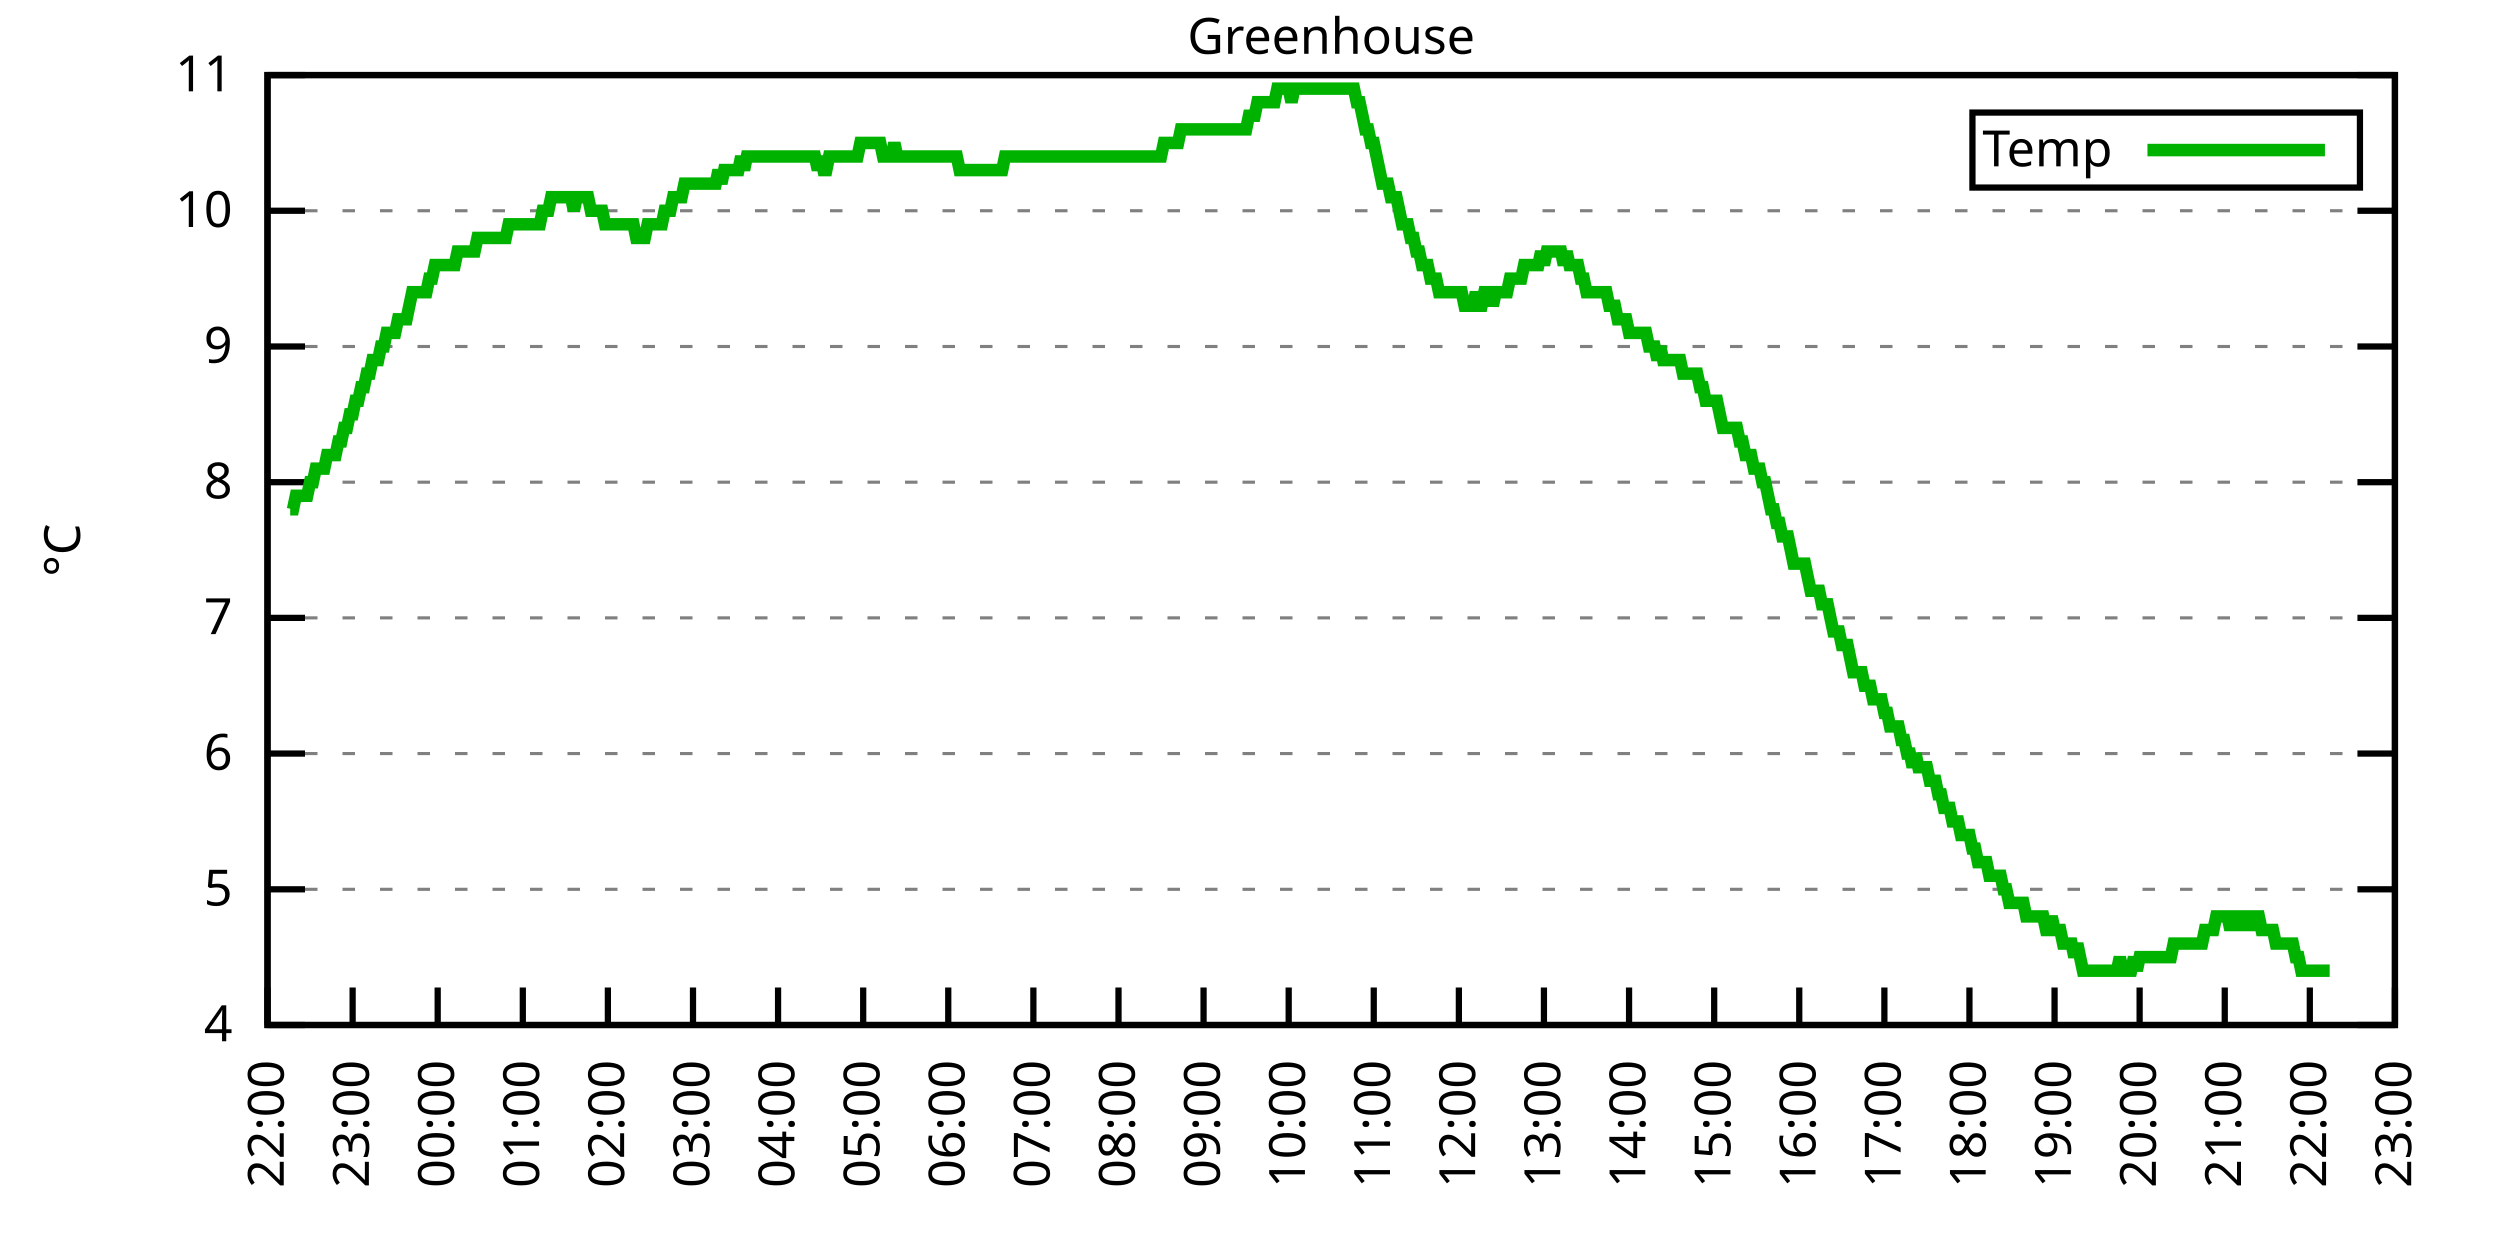
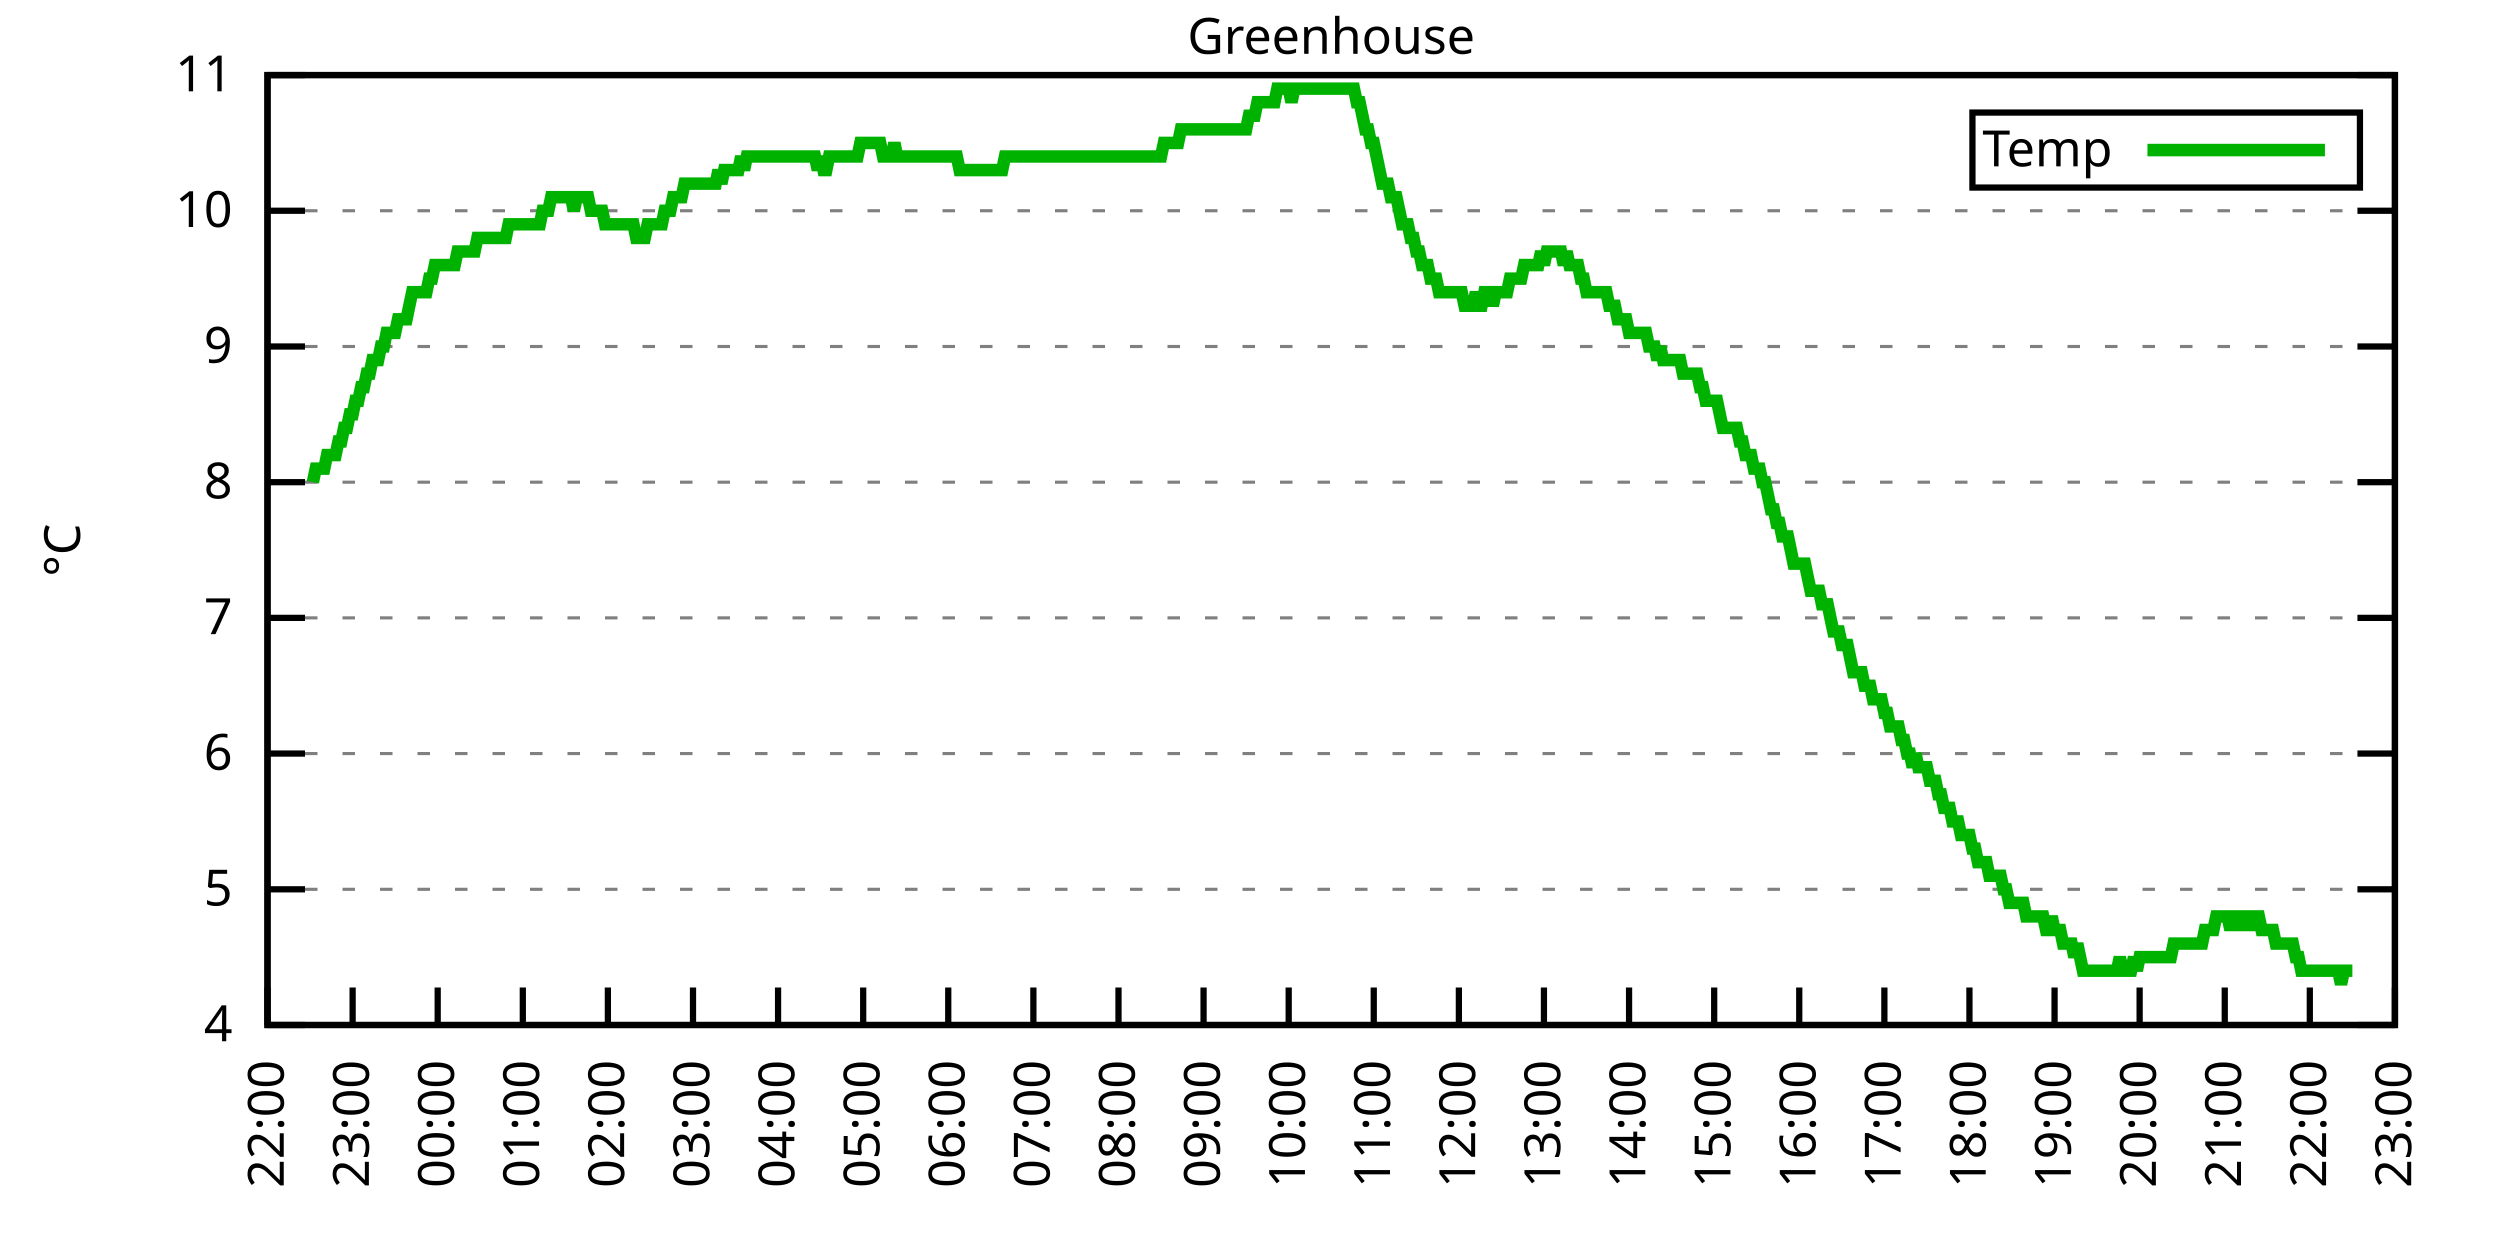
<svg xmlns="http://www.w3.org/2000/svg" xmlns:xlink="http://www.w3.org/1999/xlink" width="400" height="200" viewBox="0 0 400 200">
  <g id="gnuplot_canvas">
    <rect x="0" y="0" width="400" height="200" fill="none" />
    <defs>
      <circle id="gpDot" r="0.5" stroke-width="0.5" stroke="currentColor" />
      <path id="gpPt0" stroke-width="0.333" stroke="currentColor" d="M-1,0 h2 M0,-1 v2" />
      <path id="gpPt1" stroke-width="0.333" stroke="currentColor" d="M-1,-1 L1,1 M1,-1 L-1,1" />
      <path id="gpPt2" stroke-width="0.333" stroke="currentColor" d="M-1,0 L1,0 M0,-1 L0,1 M-1,-1 L1,1 M-1,1 L1,-1" />
      <rect id="gpPt3" stroke-width="0.333" stroke="currentColor" x="-1" y="-1" width="2" height="2" />
      <rect id="gpPt4" stroke-width="0.333" stroke="currentColor" fill="currentColor" x="-1" y="-1" width="2" height="2" />
      <circle id="gpPt5" stroke-width="0.333" stroke="currentColor" cx="0" cy="0" r="1" />
      <use xlink:href="#gpPt5" id="gpPt6" fill="currentColor" stroke="none" />
      <path id="gpPt7" stroke-width="0.333" stroke="currentColor" d="M0,-1.33 L-1.33,0.67 L1.33,0.67 z" />
      <use xlink:href="#gpPt7" id="gpPt8" fill="currentColor" stroke="none" />
      <use xlink:href="#gpPt7" id="gpPt9" stroke="currentColor" transform="rotate(180)" />
      <use xlink:href="#gpPt9" id="gpPt10" fill="currentColor" stroke="none" />
      <use xlink:href="#gpPt3" id="gpPt11" stroke="currentColor" transform="rotate(45)" />
      <use xlink:href="#gpPt11" id="gpPt12" fill="currentColor" stroke="none" />
      <path id="gpPt13" stroke-width="0.333" stroke="currentColor" d="M0,1.330 L1.265,0.411 L0.782,-1.067 L-0.782,-1.076 L-1.265,0.411 z" />
      <use xlink:href="#gpPt13" id="gpPt14" fill="currentColor" stroke="none" />
      <filter id="textbox" filterUnits="objectBoundingBox" x="0" y="0" height="1" width="1">
        <feFlood flood-color="white" flood-opacity="1" result="bgnd" />
        <feComposite in="SourceGraphic" in2="bgnd" operator="atop" />
      </filter>
      <filter id="greybox" filterUnits="objectBoundingBox" x="0" y="0" height="1" width="1">
        <feFlood flood-color="lightgrey" flood-opacity="1" result="grey" />
        <feComposite in="SourceGraphic" in2="grey" operator="atop" />
      </filter>
    </defs>
    <g fill="none" color="white" stroke="currentColor" stroke-width="1.00" stroke-linecap="butt" stroke-linejoin="miter">
</g>
    <g fill="none" color="black" stroke="currentColor" stroke-width="1.00" stroke-linecap="butt" stroke-linejoin="miter">
      <g stroke="none" shape-rendering="crispEdges">
        <polygon fill="rgb(255, 255, 255)" points="42.80,164.00 383.18,164.00 383.18,12.02 42.80,12.02 " />
      </g>
    </g>
    <g fill="none" color="black" stroke="currentColor" stroke-width="1.00" stroke-linecap="butt" stroke-linejoin="miter">
</g>
    <g fill="none" color="black" stroke="black" stroke-width="0.50" stroke-linecap="butt" stroke-linejoin="miter">
</g>
    <g fill="none" color="gray" stroke="currentColor" stroke-width="0.50" stroke-linecap="butt" stroke-linejoin="miter">
      <path stroke="gray" stroke-dasharray="2,4" class="gridline" d="M42.80,164.00 L383.19,164.00  " />
    </g>
    <g fill="none" color="gray" stroke="gray" stroke-width="1.00" stroke-linecap="butt" stroke-linejoin="miter">
</g>
    <g fill="none" color="black" stroke="currentColor" stroke-width="1.00" stroke-linecap="butt" stroke-linejoin="miter">
      <path stroke="black" d="M42.80,164.00 L48.80,164.00 M383.19,164.00 L377.19,164.00  " />
      <g transform="translate(37.20,166.60)" stroke="none" fill="black" font-family="Sans" font-size="8.00" text-anchor="end">
        <text>
          <tspan font-family="Sans"> 4</tspan>
        </text>
      </g>
    </g>
    <g fill="none" color="black" stroke="currentColor" stroke-width="1.00" stroke-linecap="butt" stroke-linejoin="miter">
</g>
    <g fill="none" color="black" stroke="black" stroke-width="0.50" stroke-linecap="butt" stroke-linejoin="miter">
</g>
    <g fill="none" color="gray" stroke="currentColor" stroke-width="0.50" stroke-linecap="butt" stroke-linejoin="miter">
      <path stroke="gray" stroke-dasharray="2,4" class="gridline" d="M42.80,142.29 L383.19,142.29  " />
    </g>
    <g fill="none" color="gray" stroke="gray" stroke-width="1.00" stroke-linecap="butt" stroke-linejoin="miter">
</g>
    <g fill="none" color="black" stroke="currentColor" stroke-width="1.00" stroke-linecap="butt" stroke-linejoin="miter">
      <path stroke="black" d="M42.80,142.29 L48.80,142.29 M383.19,142.29 L377.19,142.29  " />
      <g transform="translate(37.20,144.89)" stroke="none" fill="black" font-family="Sans" font-size="8.00" text-anchor="end">
        <text>
          <tspan font-family="Sans"> 5</tspan>
        </text>
      </g>
    </g>
    <g fill="none" color="black" stroke="currentColor" stroke-width="1.00" stroke-linecap="butt" stroke-linejoin="miter">
</g>
    <g fill="none" color="black" stroke="black" stroke-width="0.50" stroke-linecap="butt" stroke-linejoin="miter">
</g>
    <g fill="none" color="gray" stroke="currentColor" stroke-width="0.50" stroke-linecap="butt" stroke-linejoin="miter">
      <path stroke="gray" stroke-dasharray="2,4" class="gridline" d="M42.80,120.57 L383.19,120.57  " />
    </g>
    <g fill="none" color="gray" stroke="gray" stroke-width="1.00" stroke-linecap="butt" stroke-linejoin="miter">
</g>
    <g fill="none" color="black" stroke="currentColor" stroke-width="1.00" stroke-linecap="butt" stroke-linejoin="miter">
      <path stroke="black" d="M42.80,120.57 L48.80,120.57 M383.19,120.57 L377.19,120.57  " />
      <g transform="translate(37.20,123.17)" stroke="none" fill="black" font-family="Sans" font-size="8.00" text-anchor="end">
        <text>
          <tspan font-family="Sans"> 6</tspan>
        </text>
      </g>
    </g>
    <g fill="none" color="black" stroke="currentColor" stroke-width="1.00" stroke-linecap="butt" stroke-linejoin="miter">
</g>
    <g fill="none" color="black" stroke="black" stroke-width="0.50" stroke-linecap="butt" stroke-linejoin="miter">
</g>
    <g fill="none" color="gray" stroke="currentColor" stroke-width="0.50" stroke-linecap="butt" stroke-linejoin="miter">
      <path stroke="gray" stroke-dasharray="2,4" class="gridline" d="M42.80,98.86 L383.19,98.86  " />
    </g>
    <g fill="none" color="gray" stroke="gray" stroke-width="1.00" stroke-linecap="butt" stroke-linejoin="miter">
</g>
    <g fill="none" color="black" stroke="currentColor" stroke-width="1.00" stroke-linecap="butt" stroke-linejoin="miter">
      <path stroke="black" d="M42.80,98.86 L48.80,98.86 M383.19,98.86 L377.19,98.86  " />
      <g transform="translate(37.20,101.46)" stroke="none" fill="black" font-family="Sans" font-size="8.00" text-anchor="end">
        <text>
          <tspan font-family="Sans"> 7</tspan>
        </text>
      </g>
    </g>
    <g fill="none" color="black" stroke="currentColor" stroke-width="1.00" stroke-linecap="butt" stroke-linejoin="miter">
</g>
    <g fill="none" color="black" stroke="black" stroke-width="0.50" stroke-linecap="butt" stroke-linejoin="miter">
</g>
    <g fill="none" color="gray" stroke="currentColor" stroke-width="0.50" stroke-linecap="butt" stroke-linejoin="miter">
      <path stroke="gray" stroke-dasharray="2,4" class="gridline" d="M42.80,77.15 L383.19,77.15  " />
    </g>
    <g fill="none" color="gray" stroke="gray" stroke-width="1.00" stroke-linecap="butt" stroke-linejoin="miter">
</g>
    <g fill="none" color="black" stroke="currentColor" stroke-width="1.00" stroke-linecap="butt" stroke-linejoin="miter">
      <path stroke="black" d="M42.80,77.15 L48.80,77.15 M383.19,77.15 L377.19,77.15  " />
      <g transform="translate(37.20,79.75)" stroke="none" fill="black" font-family="Sans" font-size="8.00" text-anchor="end">
        <text>
          <tspan font-family="Sans"> 8</tspan>
        </text>
      </g>
    </g>
    <g fill="none" color="black" stroke="currentColor" stroke-width="1.00" stroke-linecap="butt" stroke-linejoin="miter">
</g>
    <g fill="none" color="black" stroke="black" stroke-width="0.50" stroke-linecap="butt" stroke-linejoin="miter">
</g>
    <g fill="none" color="gray" stroke="currentColor" stroke-width="0.50" stroke-linecap="butt" stroke-linejoin="miter">
      <path stroke="gray" stroke-dasharray="2,4" class="gridline" d="M42.80,55.44 L383.19,55.44  " />
    </g>
    <g fill="none" color="gray" stroke="gray" stroke-width="1.00" stroke-linecap="butt" stroke-linejoin="miter">
</g>
    <g fill="none" color="black" stroke="currentColor" stroke-width="1.00" stroke-linecap="butt" stroke-linejoin="miter">
      <path stroke="black" d="M42.80,55.44 L48.80,55.44 M383.19,55.44 L377.19,55.44  " />
      <g transform="translate(37.20,58.04)" stroke="none" fill="black" font-family="Sans" font-size="8.00" text-anchor="end">
        <text>
          <tspan font-family="Sans"> 9</tspan>
        </text>
      </g>
    </g>
    <g fill="none" color="black" stroke="currentColor" stroke-width="1.00" stroke-linecap="butt" stroke-linejoin="miter">
</g>
    <g fill="none" color="black" stroke="black" stroke-width="0.50" stroke-linecap="butt" stroke-linejoin="miter">
</g>
    <g fill="none" color="gray" stroke="currentColor" stroke-width="0.50" stroke-linecap="butt" stroke-linejoin="miter">
      <path stroke="gray" stroke-dasharray="2,4" class="gridline" d="M42.80,33.72 L383.19,33.72  " />
    </g>
    <g fill="none" color="gray" stroke="gray" stroke-width="1.00" stroke-linecap="butt" stroke-linejoin="miter">
</g>
    <g fill="none" color="black" stroke="currentColor" stroke-width="1.00" stroke-linecap="butt" stroke-linejoin="miter">
      <path stroke="black" d="M42.80,33.72 L48.80,33.72 M383.19,33.72 L377.19,33.72  " />
      <g transform="translate(37.20,36.32)" stroke="none" fill="black" font-family="Sans" font-size="8.00" text-anchor="end">
        <text>
          <tspan font-family="Sans"> 10</tspan>
        </text>
      </g>
    </g>
    <g fill="none" color="black" stroke="currentColor" stroke-width="1.00" stroke-linecap="butt" stroke-linejoin="miter">
</g>
    <g fill="none" color="black" stroke="black" stroke-width="0.50" stroke-linecap="butt" stroke-linejoin="miter">
</g>
    <g fill="none" color="gray" stroke="currentColor" stroke-width="0.50" stroke-linecap="butt" stroke-linejoin="miter">
      <path stroke="gray" stroke-dasharray="2,4" class="gridline" d="M42.80,12.01 L383.19,12.01  " />
    </g>
    <g fill="none" color="gray" stroke="gray" stroke-width="1.00" stroke-linecap="butt" stroke-linejoin="miter">
</g>
    <g fill="none" color="black" stroke="currentColor" stroke-width="1.00" stroke-linecap="butt" stroke-linejoin="miter">
      <path stroke="black" d="M42.80,12.01 L48.80,12.01 M383.19,12.01 L377.19,12.01  " />
      <g transform="translate(37.20,14.61)" stroke="none" fill="black" font-family="Sans" font-size="8.00" text-anchor="end">
        <text>
          <tspan font-family="Sans"> 11</tspan>
        </text>
      </g>
    </g>
    <g fill="none" color="black" stroke="currentColor" stroke-width="1.00" stroke-linecap="butt" stroke-linejoin="miter">
      <path stroke="black" d="M42.80,164.00 L42.80,158.00  " />
      <g transform="translate(45.40,169.60) rotate(270.00)" stroke="none" fill="black" font-family="Sans" font-size="8.00" text-anchor="end">
        <text>
          <tspan font-family="Sans">22:00</tspan>
        </text>
      </g>
    </g>
    <g fill="none" color="black" stroke="currentColor" stroke-width="1.00" stroke-linecap="butt" stroke-linejoin="miter">
      <path stroke="black" d="M56.42,164.00 L56.42,158.00  " />
      <g transform="translate(59.02,169.60) rotate(270.00)" stroke="none" fill="black" font-family="Sans" font-size="8.00" text-anchor="end">
        <text>
          <tspan font-family="Sans">23:00</tspan>
        </text>
      </g>
    </g>
    <g fill="none" color="black" stroke="currentColor" stroke-width="1.00" stroke-linecap="butt" stroke-linejoin="miter">
      <path stroke="black" d="M70.03,164.00 L70.03,158.00  " />
      <g transform="translate(72.63,169.60) rotate(270.00)" stroke="none" fill="black" font-family="Sans" font-size="8.00" text-anchor="end">
        <text>
          <tspan font-family="Sans">00:00</tspan>
        </text>
      </g>
    </g>
    <g fill="none" color="black" stroke="currentColor" stroke-width="1.00" stroke-linecap="butt" stroke-linejoin="miter">
      <path stroke="black" d="M83.65,164.00 L83.65,158.00  " />
      <g transform="translate(86.25,169.60) rotate(270.00)" stroke="none" fill="black" font-family="Sans" font-size="8.00" text-anchor="end">
        <text>
          <tspan font-family="Sans">01:00</tspan>
        </text>
      </g>
    </g>
    <g fill="none" color="black" stroke="currentColor" stroke-width="1.00" stroke-linecap="butt" stroke-linejoin="miter">
      <path stroke="black" d="M97.26,164.00 L97.26,158.00  " />
      <g transform="translate(99.86,169.60) rotate(270.00)" stroke="none" fill="black" font-family="Sans" font-size="8.00" text-anchor="end">
        <text>
          <tspan font-family="Sans">02:00</tspan>
        </text>
      </g>
    </g>
    <g fill="none" color="black" stroke="currentColor" stroke-width="1.00" stroke-linecap="butt" stroke-linejoin="miter">
      <path stroke="black" d="M110.88,164.00 L110.88,158.00  " />
      <g transform="translate(113.48,169.60) rotate(270.00)" stroke="none" fill="black" font-family="Sans" font-size="8.00" text-anchor="end">
        <text>
          <tspan font-family="Sans">03:00</tspan>
        </text>
      </g>
    </g>
    <g fill="none" color="black" stroke="currentColor" stroke-width="1.00" stroke-linecap="butt" stroke-linejoin="miter">
      <path stroke="black" d="M124.49,164.00 L124.49,158.00  " />
      <g transform="translate(127.09,169.60) rotate(270.00)" stroke="none" fill="black" font-family="Sans" font-size="8.00" text-anchor="end">
        <text>
          <tspan font-family="Sans">04:00</tspan>
        </text>
      </g>
    </g>
    <g fill="none" color="black" stroke="currentColor" stroke-width="1.00" stroke-linecap="butt" stroke-linejoin="miter">
      <path stroke="black" d="M138.11,164.00 L138.11,158.00  " />
      <g transform="translate(140.71,169.60) rotate(270.00)" stroke="none" fill="black" font-family="Sans" font-size="8.00" text-anchor="end">
        <text>
          <tspan font-family="Sans">05:00</tspan>
        </text>
      </g>
    </g>
    <g fill="none" color="black" stroke="currentColor" stroke-width="1.00" stroke-linecap="butt" stroke-linejoin="miter">
      <path stroke="black" d="M151.72,164.00 L151.72,158.00  " />
      <g transform="translate(154.32,169.60) rotate(270.00)" stroke="none" fill="black" font-family="Sans" font-size="8.00" text-anchor="end">
        <text>
          <tspan font-family="Sans">06:00</tspan>
        </text>
      </g>
    </g>
    <g fill="none" color="black" stroke="currentColor" stroke-width="1.00" stroke-linecap="butt" stroke-linejoin="miter">
      <path stroke="black" d="M165.34,164.00 L165.34,158.00  " />
      <g transform="translate(167.94,169.60) rotate(270.00)" stroke="none" fill="black" font-family="Sans" font-size="8.00" text-anchor="end">
        <text>
          <tspan font-family="Sans">07:00</tspan>
        </text>
      </g>
    </g>
    <g fill="none" color="black" stroke="currentColor" stroke-width="1.00" stroke-linecap="butt" stroke-linejoin="miter">
      <path stroke="black" d="M178.96,164.00 L178.96,158.00  " />
      <g transform="translate(181.56,169.60) rotate(270.00)" stroke="none" fill="black" font-family="Sans" font-size="8.00" text-anchor="end">
        <text>
          <tspan font-family="Sans">08:00</tspan>
        </text>
      </g>
    </g>
    <g fill="none" color="black" stroke="currentColor" stroke-width="1.00" stroke-linecap="butt" stroke-linejoin="miter">
      <path stroke="black" d="M192.57,164.00 L192.57,158.00  " />
      <g transform="translate(195.17,169.60) rotate(270.00)" stroke="none" fill="black" font-family="Sans" font-size="8.00" text-anchor="end">
        <text>
          <tspan font-family="Sans">09:00</tspan>
        </text>
      </g>
    </g>
    <g fill="none" color="black" stroke="currentColor" stroke-width="1.00" stroke-linecap="butt" stroke-linejoin="miter">
      <path stroke="black" d="M206.19,164.00 L206.19,158.00  " />
      <g transform="translate(208.79,169.60) rotate(270.00)" stroke="none" fill="black" font-family="Sans" font-size="8.00" text-anchor="end">
        <text>
          <tspan font-family="Sans">10:00</tspan>
        </text>
      </g>
    </g>
    <g fill="none" color="black" stroke="currentColor" stroke-width="1.00" stroke-linecap="butt" stroke-linejoin="miter">
      <path stroke="black" d="M219.80,164.00 L219.80,158.00  " />
      <g transform="translate(222.40,169.60) rotate(270.00)" stroke="none" fill="black" font-family="Sans" font-size="8.00" text-anchor="end">
        <text>
          <tspan font-family="Sans">11:00</tspan>
        </text>
      </g>
    </g>
    <g fill="none" color="black" stroke="currentColor" stroke-width="1.00" stroke-linecap="butt" stroke-linejoin="miter">
      <path stroke="black" d="M233.42,164.00 L233.42,158.00  " />
      <g transform="translate(236.02,169.60) rotate(270.00)" stroke="none" fill="black" font-family="Sans" font-size="8.00" text-anchor="end">
        <text>
          <tspan font-family="Sans">12:00</tspan>
        </text>
      </g>
    </g>
    <g fill="none" color="black" stroke="currentColor" stroke-width="1.00" stroke-linecap="butt" stroke-linejoin="miter">
      <path stroke="black" d="M247.03,164.00 L247.03,158.00  " />
      <g transform="translate(249.63,169.60) rotate(270.00)" stroke="none" fill="black" font-family="Sans" font-size="8.00" text-anchor="end">
        <text>
          <tspan font-family="Sans">13:00</tspan>
        </text>
      </g>
    </g>
    <g fill="none" color="black" stroke="currentColor" stroke-width="1.00" stroke-linecap="butt" stroke-linejoin="miter">
      <path stroke="black" d="M260.65,164.00 L260.65,158.00  " />
      <g transform="translate(263.25,169.60) rotate(270.00)" stroke="none" fill="black" font-family="Sans" font-size="8.00" text-anchor="end">
        <text>
          <tspan font-family="Sans">14:00</tspan>
        </text>
      </g>
    </g>
    <g fill="none" color="black" stroke="currentColor" stroke-width="1.00" stroke-linecap="butt" stroke-linejoin="miter">
      <path stroke="black" d="M274.27,164.00 L274.27,158.00  " />
      <g transform="translate(276.87,169.60) rotate(270.00)" stroke="none" fill="black" font-family="Sans" font-size="8.00" text-anchor="end">
        <text>
          <tspan font-family="Sans">15:00</tspan>
        </text>
      </g>
    </g>
    <g fill="none" color="black" stroke="currentColor" stroke-width="1.00" stroke-linecap="butt" stroke-linejoin="miter">
      <path stroke="black" d="M287.88,164.00 L287.88,158.00  " />
      <g transform="translate(290.48,169.60) rotate(270.00)" stroke="none" fill="black" font-family="Sans" font-size="8.00" text-anchor="end">
        <text>
          <tspan font-family="Sans">16:00</tspan>
        </text>
      </g>
    </g>
    <g fill="none" color="black" stroke="currentColor" stroke-width="1.00" stroke-linecap="butt" stroke-linejoin="miter">
      <path stroke="black" d="M301.50,164.00 L301.50,158.00  " />
      <g transform="translate(304.10,169.60) rotate(270.00)" stroke="none" fill="black" font-family="Sans" font-size="8.00" text-anchor="end">
        <text>
          <tspan font-family="Sans">17:00</tspan>
        </text>
      </g>
    </g>
    <g fill="none" color="black" stroke="currentColor" stroke-width="1.00" stroke-linecap="butt" stroke-linejoin="miter">
      <path stroke="black" d="M315.11,164.00 L315.11,158.00  " />
      <g transform="translate(317.71,169.60) rotate(270.00)" stroke="none" fill="black" font-family="Sans" font-size="8.00" text-anchor="end">
        <text>
          <tspan font-family="Sans">18:00</tspan>
        </text>
      </g>
    </g>
    <g fill="none" color="black" stroke="currentColor" stroke-width="1.00" stroke-linecap="butt" stroke-linejoin="miter">
      <path stroke="black" d="M328.73,164.00 L328.73,158.00  " />
      <g transform="translate(331.33,169.60) rotate(270.00)" stroke="none" fill="black" font-family="Sans" font-size="8.00" text-anchor="end">
        <text>
          <tspan font-family="Sans">19:00</tspan>
        </text>
      </g>
    </g>
    <g fill="none" color="black" stroke="currentColor" stroke-width="1.00" stroke-linecap="butt" stroke-linejoin="miter">
      <path stroke="black" d="M342.34,164.00 L342.34,158.00  " />
      <g transform="translate(344.94,169.60) rotate(270.00)" stroke="none" fill="black" font-family="Sans" font-size="8.00" text-anchor="end">
        <text>
          <tspan font-family="Sans">20:00</tspan>
        </text>
      </g>
    </g>
    <g fill="none" color="black" stroke="currentColor" stroke-width="1.00" stroke-linecap="butt" stroke-linejoin="miter">
      <path stroke="black" d="M355.96,164.00 L355.96,158.00  " />
      <g transform="translate(358.56,169.60) rotate(270.00)" stroke="none" fill="black" font-family="Sans" font-size="8.00" text-anchor="end">
        <text>
          <tspan font-family="Sans">21:00</tspan>
        </text>
      </g>
    </g>
    <g fill="none" color="black" stroke="currentColor" stroke-width="1.00" stroke-linecap="butt" stroke-linejoin="miter">
      <path stroke="black" d="M369.57,164.00 L369.57,158.00  " />
      <g transform="translate(372.17,169.60) rotate(270.00)" stroke="none" fill="black" font-family="Sans" font-size="8.00" text-anchor="end">
        <text>
          <tspan font-family="Sans">22:00</tspan>
        </text>
      </g>
    </g>
    <g fill="none" color="black" stroke="currentColor" stroke-width="1.00" stroke-linecap="butt" stroke-linejoin="miter">
      <path stroke="black" d="M383.19,164.00 L383.19,158.00  " />
      <g transform="translate(385.79,169.60) rotate(270.00)" stroke="none" fill="black" font-family="Sans" font-size="8.00" text-anchor="end">
        <text>
          <tspan font-family="Sans">23:00</tspan>
        </text>
      </g>
    </g>
    <g fill="none" color="black" stroke="currentColor" stroke-width="1.00" stroke-linecap="butt" stroke-linejoin="miter">
</g>
    <g fill="none" color="black" stroke="currentColor" stroke-width="1.00" stroke-linecap="butt" stroke-linejoin="miter">
      <path stroke="black" d="M42.80,12.01 L42.80,164.00 L383.19,164.00 L383.19,12.01 L42.80,12.01 Z  " />
    </g>
    <g fill="none" color="black" stroke="currentColor" stroke-width="1.00" stroke-linecap="butt" stroke-linejoin="miter">
</g>
    <g fill="none" color="black" stroke="currentColor" stroke-width="1.00" stroke-linecap="butt" stroke-linejoin="miter">
      <path stroke="black" d="M315.59,30.01 L315.59,18.01 L377.59,18.01 L377.59,30.01 L315.59,30.01 Z  " />
    </g>
    <g id="Greenhouse_plot_1">
      <g fill="none" color="white" stroke="black" stroke-width="2.00" stroke-linecap="butt" stroke-linejoin="miter">
</g>
      <g fill="none" color="black" stroke="currentColor" stroke-width="2.00" stroke-linecap="butt" stroke-linejoin="miter">
        <g transform="translate(337.99,26.61)" stroke="none" fill="black" font-family="Sans" font-size="8.00" text-anchor="end">
          <text>
            <tspan font-family="Sans">Temp</tspan>
          </text>
        </g>
      </g>
      <g fill="none" color="black" stroke="currentColor" stroke-width="2.00" stroke-linecap="butt" stroke-linejoin="miter">
-         <path stroke="rgb(  0, 178,   0)" d="M343.59,24.01 L371.99,24.01 M46.43,81.49 L46.88,81.49 L47.34,79.32 L47.79,79.32 L48.25,79.32 L48.70,79.32   L49.15,79.32 L49.61,77.15 L50.06,77.15 L50.52,74.98 L50.97,74.98 L51.42,74.98 L51.88,74.98 L52.33,72.81   L52.78,72.81 L53.24,72.81 L53.69,72.81 L54.15,70.63 L54.60,70.63 L55.05,68.46 L55.51,68.46 L55.96,66.29   L56.42,66.29 L56.87,64.12 L57.32,64.12 L57.78,61.95 L58.23,61.95 L58.68,59.78 L59.14,59.78 L59.59,57.61   L60.05,57.61 L60.50,57.61 L60.95,55.44 L61.41,55.44 L61.86,53.26 L62.32,53.26 L62.77,53.26 L63.22,53.26   L63.68,51.09 L64.13,51.09 L64.58,51.09 L65.04,51.09 L65.49,48.92 L65.95,46.75 L66.40,46.75 L66.85,46.75   L67.31,46.75 L67.76,46.75 L68.22,46.75 L68.67,44.58 L69.12,44.58 L69.58,42.41 L70.03,42.41 L70.49,42.41   L70.94,42.41 L71.39,42.41 L71.85,42.41 L72.30,42.41 L72.75,42.41 L73.21,40.24 L73.66,40.24 L74.12,40.24   L74.57,40.24 L75.02,40.24 L75.48,40.24 L75.93,40.24 L76.39,38.07 L76.84,38.07 L77.29,38.07 L77.75,38.07   L78.20,38.07 L78.65,38.07 L79.11,38.07 L79.56,38.07 L80.02,38.07 L80.47,38.07 L80.92,38.07 L81.38,35.89   L81.83,35.89 L82.29,35.89 L82.74,35.89 L83.19,35.89 L83.65,35.89 L84.10,35.89 L84.55,35.89 L85.01,35.89   L85.46,35.89 L85.92,35.89 L86.37,35.89 L86.82,33.72 L87.28,33.72 L87.73,33.72 L88.19,31.55 L88.64,31.55   L89.09,31.55 L89.55,31.55 L90.00,31.55 L90.45,31.55 L90.91,31.55 L91.36,31.55 L91.82,33.72 L92.27,31.55   L92.72,31.55 L93.18,31.55 L93.63,31.55 L94.09,31.55 L94.54,33.72 L94.99,33.72 L95.45,33.72 L95.90,33.72   L96.35,33.72 L96.81,35.89 L97.26,35.89 L97.72,35.89 L98.17,35.89 L98.62,35.89 L99.08,35.89 L99.53,35.89   L99.99,35.89 L100.44,35.89 L100.89,35.89 L101.35,35.89 L101.80,38.07 L102.25,38.07 L102.71,38.07 L103.16,38.07   L103.62,35.89 L104.07,35.89 L104.52,35.89 L104.98,35.89 L105.43,35.89 L105.89,35.89 L106.34,33.72 L106.79,33.72   L107.25,33.72 L107.70,31.55 L108.15,31.55 L108.61,31.55 L109.06,31.55 L109.52,29.38 L109.97,29.38 L110.42,29.38   L110.88,29.38 L111.33,29.38 L111.79,29.38 L112.24,29.38 L112.69,29.38 L113.15,29.38 L113.60,29.38 L114.05,29.38   L114.51,29.38 L114.96,27.21 L115.42,29.38 L115.87,27.21 L116.32,27.21 L116.78,27.21 L117.23,27.21 L117.69,27.21   L118.14,27.21 L118.59,25.04 L119.05,27.21 L119.50,25.04 L119.96,25.04 L120.41,25.04 L120.86,25.04 L121.32,25.04   L121.77,25.04 L122.22,25.04 L122.68,25.04 L123.13,25.04 L123.59,25.04 L124.04,25.04 L124.49,25.04 L124.95,25.04   L125.40,25.04 L125.86,25.04 L126.31,25.04 L126.76,25.04 L127.22,25.04 L127.67,25.04 L128.12,25.04 L128.58,25.04   L129.03,25.04 L129.49,25.04 L129.94,25.04 L130.39,25.04 L130.85,27.21 L131.30,25.04 L131.76,27.21 L132.21,27.21   L132.66,25.04 L133.12,25.04 L133.57,25.04 L134.02,25.04 L134.48,25.04 L134.93,25.04 L135.39,25.04 L135.84,25.04   L136.29,25.04 L136.75,25.04 L137.20,25.04 L137.66,22.87 L138.11,22.87 L138.56,22.87 L139.02,22.87 L139.47,22.87   L139.92,22.87 L140.38,22.87 L140.83,22.87 L141.29,25.04 L141.74,25.04 L142.19,25.04 L142.65,25.04 L143.10,22.87   L143.56,25.04 L144.01,25.04 L144.46,25.04 L144.92,25.04 L145.37,25.04 L145.82,25.04 L146.28,25.04 L146.73,25.04   L147.19,25.04 L147.64,25.04 L148.09,25.04 L148.55,25.04 L149.00,25.04 L149.46,25.04 L149.91,25.04 L150.36,25.04   L150.82,25.04 L151.27,25.04 L151.72,25.04 L152.18,25.04 L152.63,25.04 L153.09,25.04 L153.54,27.21 L153.99,27.21   L154.45,27.21 L154.90,27.21 L155.36,27.21 L155.81,27.21 L156.26,27.21 L156.72,27.21 L157.17,27.21 L157.62,27.21   L158.08,27.21 L158.53,27.21 L158.99,27.21 L159.44,27.21 L159.89,27.21 L160.35,27.21 L160.80,25.04 L161.26,25.04   L161.71,25.04 L162.16,25.04 L162.62,25.04 L163.07,25.04 L163.52,25.04 L163.98,25.04 L164.43,25.04 L164.89,25.04   L165.34,25.04 L165.79,25.04 L166.25,25.04 L166.70,25.04 L167.16,25.04 L167.61,25.04 L168.06,25.04 L168.52,25.04   L168.97,25.04 L169.43,25.04 L169.88,25.04 L170.33,25.04 L170.79,25.04 L171.24,25.04 L171.69,25.04 L172.15,25.04   L172.60,25.04 L173.06,25.04 L173.51,25.04 L173.96,25.04 L174.42,25.04 L174.87,25.04 L175.33,25.04 L175.78,25.04   L176.23,25.04 L176.69,25.04 L177.14,25.04 L177.59,25.04 L178.05,25.04 L178.50,25.04 L178.96,25.04 L179.41,25.04   L179.86,25.04 L180.32,25.04 L180.77,25.04 L181.23,25.04 L181.68,25.04 L182.13,25.04 L182.59,25.04 L183.04,25.04   L183.49,25.04 L183.95,25.04 L184.40,25.04 L184.86,25.04 L185.31,25.04 L185.76,25.04 L186.22,22.87 L186.67,22.87   L187.13,22.87 L187.58,22.87 L188.03,22.87 L188.49,22.87 L188.94,20.70 L189.39,20.70 L189.85,20.70 L190.30,20.70   L190.76,20.70 L191.21,20.70 L191.66,20.70 L192.12,20.70 L192.57,20.70 L193.03,20.70 L193.48,20.70 L193.93,20.70   L194.39,20.70 L194.84,20.70 L195.29,20.70 L195.75,20.70 L196.20,20.70 L196.66,20.70 L197.11,20.70 L197.56,20.70   L198.02,20.70 L198.47,20.70 L198.93,20.70 L199.38,20.70 L199.83,18.52 L200.29,18.52 L200.74,18.52 L201.19,16.35   L201.65,16.35 L202.10,16.35 L202.56,16.35 L203.01,16.35 L203.46,16.35 L203.92,16.35 L204.37,14.18 L204.83,14.18   L205.28,14.18 L205.73,14.18 L206.19,14.18 L206.64,16.35 L207.09,14.18 L207.55,14.18 L208.00,14.18 L208.46,14.18   L208.91,14.18 L209.36,14.18 L209.82,14.18 L210.27,14.18 L210.73,14.18 L211.18,14.18 L211.63,14.18 L212.09,14.18   L212.54,14.18 L213.00,14.18 L213.45,14.18 L213.90,14.18 L214.36,14.18 L214.81,14.18 L215.26,14.18 L215.72,14.18   L216.17,14.18 L216.63,14.18 L217.08,16.35 L217.53,16.35 L217.99,18.52 L218.44,20.70 L218.90,20.70 L219.35,22.87   L219.80,22.87 L220.26,25.04 L220.71,27.21 L221.16,29.38 L221.62,29.38 L222.07,29.38 L222.53,31.55 L222.98,31.55   L223.43,31.55 L223.89,33.72 L224.34,35.89 L224.80,35.89 L225.25,35.89 L225.70,38.07 L226.16,38.07 L226.61,40.24   L227.06,40.24 L227.52,42.41 L227.97,42.41 L228.43,42.41 L228.88,44.58 L229.33,44.58 L229.79,44.58 L230.24,46.75   L230.70,46.75 L231.15,46.75 L231.60,46.75 L232.06,46.75 L232.51,46.75 L232.96,46.75 L233.42,46.75 L233.87,46.75   L234.33,48.92 L234.78,48.92 L235.23,48.92 L235.69,48.92 L236.14,46.75 L236.60,48.92 L237.05,48.92 L237.50,46.75   L237.96,46.75 L238.41,46.75 L238.86,48.92 L239.32,46.75 L239.77,46.75 L240.23,46.75 L240.68,46.75 L241.13,46.75   L241.59,44.58 L242.04,44.58 L242.50,44.58 L242.95,44.58 L243.40,44.58 L243.86,42.41 L244.31,42.41 L244.76,42.41   L245.22,42.41 L245.67,42.41 L246.13,42.41 L246.58,40.24 L247.03,42.41 L247.49,40.24 L247.94,40.24 L248.40,40.24   L248.85,40.24 L249.30,40.24 L249.76,40.24 L250.21,42.41 L250.66,40.24 L251.12,42.41 L251.57,42.41 L252.03,42.41   L252.48,42.41 L252.93,44.58 L253.39,44.58 L253.84,46.75 L254.30,46.75 L254.75,46.75 L255.20,46.75 L255.66,46.75   L256.11,46.75 L256.56,46.75 L257.02,46.75 L257.47,48.92 L257.93,48.92 L258.38,48.92 L258.83,51.09 L259.29,51.09   L259.74,51.09 L260.20,51.09 L260.65,53.26 L261.10,53.26 L261.56,53.26 L262.01,53.26 L262.47,53.26 L262.92,53.26   L263.37,53.26 L263.83,55.44 L264.28,55.44 L264.73,55.44 L265.19,57.61 L265.64,55.44 L266.10,57.61 L266.55,57.61   L267.00,57.61 L267.46,57.61 L267.91,57.61 L268.37,57.61 L268.82,57.61 L269.27,59.78 L269.73,59.78 L270.18,59.78   L270.63,59.78 L271.09,59.78 L271.54,59.78 L272.00,61.95 L272.45,61.95 L272.90,64.12 L273.36,64.12 L273.81,64.12   L274.27,64.12 L274.72,64.12 L275.17,66.29 L275.63,68.46 L276.08,68.46 L276.53,68.46 L276.99,68.46 L277.44,68.46   L277.90,68.46 L278.35,70.63 L278.80,70.63 L279.26,72.81 L279.71,72.81 L280.17,72.81 L280.62,74.98 L281.07,74.98   L281.53,74.98 L281.98,77.15 L282.43,77.15 L282.89,79.32 L283.34,81.49 L283.80,81.49 L284.25,83.66 L284.70,83.66   L285.16,85.83 L285.61,85.83 L286.07,85.83 L286.52,88.00 L286.97,90.18 L287.43,90.18 L287.88,90.18 L288.33,90.18   L288.79,90.18 L289.24,92.35 L289.70,94.52 L290.15,94.52 L290.60,94.52 L291.06,94.52 L291.51,96.69 L291.97,96.69   L292.42,96.69 L292.87,98.86 L293.33,101.03 L293.78,101.03 L294.23,101.03 L294.69,103.20 L295.14,103.20 L295.60,103.20   L296.05,105.38 L296.50,107.55 L296.96,107.55 L297.41,107.55 L297.87,107.55 L298.32,109.72 L298.77,109.72 L299.23,109.72   L299.68,111.89 L300.13,111.89 L300.59,111.89 L301.04,111.89 L301.50,114.06 L301.95,114.06 L302.40,116.23 L302.86,116.23   L303.31,116.23 L303.77,116.23 L304.22,118.40 L304.67,118.40 L305.13,120.57 L305.58,120.57 L306.03,122.75 L306.49,120.57   L306.94,122.75 L307.40,122.75 L307.85,122.75 L308.30,122.75 L308.76,124.92 L309.21,124.92 L309.67,124.92 L310.12,127.09   L310.57,127.09 L311.03,129.26 L311.48,129.26 L311.94,129.26 L312.39,131.43 L312.84,131.43 L313.30,131.43 L313.75,133.60   L314.20,133.60 L314.66,133.60 L315.11,133.60 L315.57,135.77 L316.02,135.77 L316.47,137.94 L316.93,137.94 L317.38,137.94   L317.84,137.94 L318.29,140.12 L318.74,140.12 L319.20,140.12 L319.65,140.12 L320.10,140.12 L320.56,142.29 L321.01,142.29   L321.47,144.46 L321.92,144.46 L322.37,144.46 L322.83,144.46 L323.28,144.46 L323.74,144.46 L324.19,146.63 L324.64,146.63   L325.10,146.63 L325.55,146.63 L326.00,146.63 L326.46,146.63 L326.91,146.63 L327.37,148.80 L327.82,148.80 L328.27,146.63   L328.73,148.80 L329.18,148.80 L329.64,148.80 L330.09,150.97 L330.54,150.97 L331.00,150.97 L331.45,150.97 L331.90,153.14   L332.36,150.97 L332.81,153.14 L333.27,155.31 L333.72,155.31 L334.17,155.31 L334.63,155.31 L335.08,155.31 L335.54,155.31   L335.99,155.31 L336.44,155.31 L336.90,155.31 L337.35,155.31 L337.80,155.31 L338.26,155.31 L338.71,155.31 L339.17,153.14   L339.62,155.31 L340.07,155.31 L340.53,155.31 L340.98,155.31 L341.44,153.14 L341.89,155.31 L342.34,153.14 L342.80,153.14   L343.25,153.14 L343.70,153.14 L344.16,153.14 L344.61,153.14 L345.07,153.14 L345.52,153.14 L345.97,153.14 L346.43,153.14   L346.88,153.14 L347.34,153.14 L347.79,150.97 L348.24,150.97 L348.70,150.97 L349.15,150.97 L349.60,150.97 L350.06,150.97   L350.51,150.97 L350.97,150.97 L351.42,150.97 L351.87,150.97 L352.33,150.97 L352.78,148.80 L353.24,148.80 L353.69,148.80   L354.14,148.80 L354.60,146.63 L355.05,146.63 L355.50,146.63 L355.96,146.63 L356.41,146.63 L356.87,148.80 L357.32,146.63   L357.77,146.63 L358.23,146.63 L358.68,148.80 L359.14,146.63 L359.59,146.63 L360.04,146.63 L360.50,148.80 L360.95,146.63   L361.41,146.63 L361.86,148.80 L362.31,148.80 L362.77,148.80 L363.22,148.80 L363.67,148.80 L364.13,150.97 L364.58,150.97   L365.04,150.97 L365.49,150.97 L365.94,150.97 L366.40,150.97 L366.85,150.97 L367.31,153.14 L367.76,153.14 L368.21,155.31   L368.67,155.31 L369.12,155.31 L369.57,155.31 L370.03,155.31 L370.48,155.31 L370.94,155.31 L371.39,155.31 L371.84,155.31   L372.30,155.31 L372.75,155.31  " />
+         <path stroke="rgb(  0, 178,   0)" d="M343.59,24.01 L371.99,24.01 M50.06,77.15 L50.52,74.98 L50.97,74.98 L51.42,74.98 L51.88,74.98 L52.33,72.81   L52.78,72.81 L53.24,72.81 L53.69,72.81 L54.15,70.63 L54.60,70.63 L55.05,68.46 L55.51,68.46 L55.96,66.29   L56.42,66.29 L56.87,64.12 L57.32,64.12 L57.78,61.95 L58.23,61.95 L58.68,59.78 L59.14,59.78 L59.59,57.61   L60.05,57.61 L60.50,57.61 L60.95,55.44 L61.41,55.44 L61.86,53.26 L62.32,53.26 L62.77,53.26 L63.22,53.26   L63.68,51.09 L64.13,51.09 L64.58,51.09 L65.04,51.09 L65.49,48.92 L65.95,46.75 L66.40,46.75 L66.85,46.75   L67.31,46.75 L67.76,46.75 L68.22,46.75 L68.67,44.58 L69.12,44.58 L69.58,42.41 L70.03,42.41 L70.49,42.41   L70.94,42.41 L71.39,42.41 L71.85,42.41 L72.30,42.41 L72.75,42.41 L73.21,40.24 L73.66,40.24 L74.12,40.24   L74.57,40.24 L75.02,40.24 L75.48,40.24 L75.93,40.24 L76.39,38.07 L76.84,38.07 L77.29,38.07 L77.75,38.07   L78.20,38.07 L78.65,38.07 L79.11,38.07 L79.56,38.07 L80.02,38.07 L80.47,38.07 L80.92,38.07 L81.38,35.89   L81.83,35.89 L82.29,35.89 L82.74,35.89 L83.19,35.89 L83.65,35.89 L84.10,35.89 L84.55,35.89 L85.01,35.89   L85.46,35.89 L85.92,35.89 L86.37,35.89 L86.82,33.72 L87.28,33.72 L87.73,33.72 L88.19,31.55 L88.64,31.55   L89.09,31.55 L89.55,31.55 L90.00,31.55 L90.45,31.55 L90.91,31.55 L91.36,31.55 L91.82,33.72 L92.27,31.55   L92.72,31.55 L93.18,31.55 L93.63,31.55 L94.09,31.55 L94.54,33.72 L94.99,33.72 L95.45,33.72 L95.90,33.72   L96.35,33.72 L96.81,35.89 L97.26,35.89 L97.72,35.89 L98.17,35.89 L98.62,35.89 L99.08,35.89 L99.53,35.89   L99.99,35.89 L100.44,35.89 L100.89,35.89 L101.35,35.89 L101.80,38.07 L102.25,38.07 L102.71,38.07 L103.16,38.07   L103.62,35.89 L104.07,35.89 L104.52,35.89 L104.98,35.89 L105.43,35.89 L105.89,35.89 L106.34,33.72 L106.79,33.72   L107.25,33.72 L107.70,31.55 L108.15,31.55 L108.61,31.55 L109.06,31.55 L109.52,29.38 L109.97,29.38 L110.42,29.38   L110.88,29.38 L111.33,29.38 L111.79,29.38 L112.24,29.38 L112.69,29.38 L113.15,29.38 L113.60,29.38 L114.05,29.38   L114.51,29.38 L114.96,27.21 L115.42,29.38 L115.87,27.21 L116.32,27.21 L116.78,27.21 L117.23,27.21 L117.69,27.21   L118.14,27.21 L118.59,25.04 L119.05,27.21 L119.50,25.04 L119.96,25.04 L120.41,25.04 L120.86,25.04 L121.32,25.04   L121.77,25.04 L122.22,25.04 L122.68,25.04 L123.13,25.04 L123.59,25.04 L124.04,25.04 L124.49,25.04 L124.95,25.04   L125.40,25.04 L125.86,25.04 L126.31,25.04 L126.76,25.04 L127.22,25.04 L127.67,25.04 L128.12,25.04 L128.58,25.04   L129.03,25.04 L129.49,25.04 L129.94,25.04 L130.39,25.04 L130.85,27.21 L131.30,25.04 L131.76,27.21 L132.21,27.21   L132.66,25.04 L133.12,25.04 L133.57,25.04 L134.02,25.04 L134.48,25.04 L134.93,25.04 L135.39,25.04 L135.84,25.04   L136.29,25.04 L136.75,25.04 L137.20,25.04 L137.66,22.87 L138.11,22.87 L138.56,22.87 L139.02,22.87 L139.47,22.87   L139.92,22.87 L140.38,22.87 L140.83,22.87 L141.29,25.04 L141.74,25.04 L142.19,25.04 L142.65,25.04 L143.10,22.87   L143.56,25.04 L144.01,25.04 L144.46,25.04 L144.92,25.04 L145.37,25.04 L145.82,25.04 L146.28,25.04 L146.73,25.04   L147.19,25.04 L147.64,25.04 L148.09,25.04 L148.55,25.04 L149.00,25.04 L149.46,25.04 L149.91,25.04 L150.36,25.04   L150.82,25.04 L151.27,25.04 L151.72,25.04 L152.18,25.04 L152.63,25.04 L153.09,25.04 L153.54,27.21 L153.99,27.21   L154.45,27.21 L154.90,27.21 L155.36,27.21 L155.81,27.21 L156.26,27.21 L156.72,27.21 L157.17,27.21 L157.62,27.21   L158.08,27.21 L158.53,27.21 L158.99,27.21 L159.44,27.21 L159.89,27.21 L160.35,27.21 L160.80,25.04 L161.26,25.04   L161.71,25.04 L162.16,25.04 L162.62,25.04 L163.07,25.04 L163.52,25.04 L163.98,25.04 L164.43,25.04 L164.89,25.04   L165.34,25.04 L165.79,25.04 L166.25,25.04 L166.70,25.04 L167.16,25.04 L167.61,25.04 L168.06,25.04 L168.52,25.04   L168.97,25.04 L169.43,25.04 L169.88,25.04 L170.33,25.04 L170.79,25.04 L171.24,25.04 L171.69,25.04 L172.15,25.04   L172.60,25.04 L173.06,25.04 L173.51,25.04 L173.96,25.04 L174.42,25.04 L174.87,25.04 L175.33,25.04 L175.78,25.04   L176.23,25.04 L176.69,25.04 L177.14,25.04 L177.59,25.04 L178.05,25.04 L178.50,25.04 L178.96,25.04 L179.41,25.04   L179.86,25.04 L180.32,25.04 L180.77,25.04 L181.23,25.04 L181.68,25.04 L182.13,25.04 L182.59,25.04 L183.04,25.04   L183.49,25.04 L183.95,25.04 L184.40,25.04 L184.86,25.04 L185.31,25.04 L185.76,25.04 L186.22,22.87 L186.67,22.87   L187.13,22.87 L187.58,22.87 L188.03,22.87 L188.49,22.87 L188.94,20.70 L189.39,20.70 L189.85,20.70 L190.30,20.70   L190.76,20.70 L191.21,20.70 L191.66,20.70 L192.12,20.70 L192.57,20.70 L193.03,20.70 L193.48,20.70 L193.93,20.70   L194.39,20.70 L194.84,20.70 L195.29,20.70 L195.75,20.70 L196.20,20.70 L196.66,20.70 L197.11,20.70 L197.56,20.70   L198.02,20.70 L198.47,20.70 L198.93,20.70 L199.38,20.70 L199.83,18.52 L200.29,18.52 L200.74,18.52 L201.19,16.35   L201.65,16.35 L202.10,16.35 L202.56,16.35 L203.01,16.35 L203.46,16.35 L203.92,16.35 L204.37,14.18 L204.83,14.18   L205.28,14.18 L205.73,14.18 L206.19,14.18 L206.64,16.35 L207.09,14.18 L207.55,14.18 L208.00,14.18 L208.46,14.18   L208.91,14.18 L209.36,14.18 L209.82,14.18 L210.27,14.18 L210.73,14.18 L211.18,14.18 L211.63,14.18 L212.09,14.18   L212.54,14.18 L213.00,14.18 L213.45,14.18 L213.90,14.18 L214.36,14.18 L214.81,14.18 L215.26,14.18 L215.72,14.18   L216.17,14.18 L216.63,14.18 L217.08,16.35 L217.53,16.35 L217.99,18.52 L218.44,20.70 L218.90,20.70 L219.35,22.87   L219.80,22.87 L220.26,25.04 L220.71,27.21 L221.16,29.38 L221.62,29.38 L222.07,29.38 L222.53,31.55 L222.98,31.55   L223.43,31.55 L223.89,33.72 L224.34,35.89 L224.80,35.89 L225.25,35.89 L225.70,38.07 L226.16,38.07 L226.61,40.24   L227.06,40.24 L227.52,42.41 L227.97,42.41 L228.43,42.41 L228.88,44.58 L229.33,44.58 L229.79,44.58 L230.24,46.75   L230.70,46.75 L231.15,46.75 L231.60,46.75 L232.06,46.75 L232.51,46.75 L232.96,46.75 L233.42,46.75 L233.87,46.75   L234.33,48.92 L234.78,48.92 L235.23,48.92 L235.69,48.92 L236.14,46.75 L236.60,48.92 L237.05,48.92 L237.50,46.75   L237.96,46.75 L238.41,46.75 L238.86,48.92 L239.32,46.75 L239.77,46.75 L240.23,46.75 L240.68,46.75 L241.13,46.75   L241.59,44.58 L242.04,44.58 L242.50,44.58 L242.95,44.58 L243.40,44.58 L243.86,42.41 L244.31,42.41 L244.76,42.41   L245.22,42.41 L245.67,42.41 L246.13,42.41 L246.58,40.24 L247.03,42.41 L247.49,40.24 L247.94,40.24 L248.40,40.24   L248.85,40.24 L249.30,40.24 L249.76,40.24 L250.21,42.41 L250.66,40.24 L251.12,42.41 L251.57,42.41 L252.03,42.41   L252.48,42.41 L252.93,44.58 L253.39,44.58 L253.84,46.75 L254.30,46.75 L254.75,46.75 L255.20,46.75 L255.66,46.75   L256.11,46.75 L256.56,46.75 L257.02,46.75 L257.47,48.92 L257.93,48.92 L258.38,48.92 L258.83,51.09 L259.29,51.09   L259.74,51.09 L260.20,51.09 L260.65,53.26 L261.10,53.26 L261.56,53.26 L262.01,53.26 L262.47,53.26 L262.92,53.26   L263.37,53.26 L263.83,55.44 L264.28,55.44 L264.73,55.44 L265.19,57.61 L265.64,55.44 L266.10,57.61 L266.55,57.61   L267.00,57.61 L267.46,57.61 L267.91,57.61 L268.37,57.61 L268.82,57.61 L269.27,59.78 L269.73,59.78 L270.18,59.78   L270.63,59.78 L271.09,59.78 L271.54,59.78 L272.00,61.95 L272.45,61.95 L272.90,64.12 L273.36,64.12 L273.81,64.12   L274.27,64.12 L274.72,64.12 L275.17,66.29 L275.63,68.46 L276.08,68.46 L276.53,68.46 L276.99,68.46 L277.44,68.46   L277.90,68.46 L278.35,70.63 L278.80,70.63 L279.26,72.81 L279.71,72.81 L280.17,72.81 L280.62,74.98 L281.07,74.98   L281.53,74.98 L281.98,77.15 L282.43,77.15 L282.89,79.32 L283.34,81.49 L283.80,81.49 L284.25,83.66 L284.70,83.66   L285.16,85.83 L285.61,85.83 L286.07,85.83 L286.52,88.00 L286.97,90.18 L287.43,90.18 L287.88,90.18 L288.33,90.18   L288.79,90.18 L289.24,92.35 L289.70,94.52 L290.15,94.52 L290.60,94.52 L291.06,94.52 L291.51,96.69 L291.97,96.69   L292.42,96.69 L292.87,98.86 L293.33,101.03 L293.78,101.03 L294.23,101.03 L294.69,103.20 L295.14,103.20 L295.60,103.20   L296.05,105.38 L296.50,107.55 L296.96,107.55 L297.41,107.55 L297.87,107.55 L298.32,109.72 L298.77,109.72 L299.23,109.72   L299.68,111.89 L300.13,111.89 L300.59,111.89 L301.04,111.89 L301.50,114.06 L301.95,114.06 L302.40,116.23 L302.86,116.23   L303.31,116.23 L303.77,116.23 L304.22,118.40 L304.67,118.40 L305.13,120.57 L305.58,120.57 L306.03,122.75 L306.49,120.57   L306.94,122.75 L307.40,122.75 L307.85,122.75 L308.30,122.75 L308.76,124.92 L309.21,124.92 L309.67,124.92 L310.12,127.09   L310.57,127.09 L311.03,129.26 L311.48,129.26 L311.94,129.26 L312.39,131.43 L312.84,131.43 L313.30,131.43 L313.75,133.60   L314.20,133.60 L314.66,133.60 L315.11,133.60 L315.57,135.77 L316.02,135.77 L316.47,137.94 L316.93,137.94 L317.38,137.94   L317.84,137.94 L318.29,140.12 L318.74,140.12 L319.20,140.12 L319.65,140.12 L320.10,140.12 L320.56,142.29 L321.01,142.29   L321.47,144.46 L321.92,144.46 L322.37,144.46 L322.83,144.46 L323.28,144.46 L323.74,144.46 L324.19,146.63 L324.64,146.63   L325.10,146.63 L325.55,146.63 L326.00,146.63 L326.46,146.63 L326.91,146.63 L327.37,148.80 L327.82,148.80 L328.27,146.63   L328.73,148.80 L329.18,148.80 L329.64,148.80 L330.09,150.97 L330.54,150.97 L331.00,150.97 L331.45,150.97 L331.90,153.14   L332.36,150.97 L332.81,153.14 L333.27,155.31 L333.72,155.31 L334.17,155.31 L334.63,155.31 L335.08,155.31 L335.54,155.31   L335.99,155.31 L336.44,155.31 L336.90,155.31 L337.35,155.31 L337.80,155.31 L338.26,155.31 L338.71,155.31 L339.17,153.14   L339.62,155.31 L340.07,155.31 L340.53,155.31 L340.98,155.31 L341.44,153.14 L341.89,155.31 L342.34,153.14 L342.80,153.14   L343.25,153.14 L343.70,153.14 L344.16,153.14 L344.61,153.14 L345.07,153.14 L345.52,153.14 L345.97,153.14 L346.43,153.14   L346.88,153.14 L347.34,153.14 L347.79,150.97 L348.24,150.97 L348.70,150.97 L349.15,150.97 L349.60,150.97 L350.06,150.97   L350.51,150.97 L350.97,150.97 L351.42,150.97 L351.87,150.97 L352.33,150.97 L352.78,148.80 L353.24,148.80 L353.69,148.80   L354.14,148.80 L354.60,146.63 L355.05,146.63 L355.50,146.63 L355.96,146.63 L356.41,146.63 L356.87,148.80 L357.32,146.63   L357.77,146.63 L358.23,146.63 L358.68,148.80 L359.14,146.63 L359.59,146.63 L360.04,146.63 L360.50,148.80 L360.95,146.63   L361.41,146.63 L361.86,148.80 L362.31,148.80 L362.77,148.80 L363.22,148.80 L363.67,148.80 L364.13,150.97 L364.58,150.97   L365.04,150.97 L365.49,150.97 L365.94,150.97 L366.40,150.97 L366.85,150.97 L367.31,153.14 L367.76,153.14 L368.21,155.31   L368.67,155.31 L369.12,155.31 L369.57,155.31 L370.03,155.31 L370.48,155.31 L370.94,155.31 L371.39,155.31 L371.84,155.31   L372.30,155.31 L372.75,155.31 L373.21,155.31 L373.66,155.31 L374.11,155.31 L374.57,157.49 L375.02,155.31 L375.47,155.31   L375.93,155.31 L376.38,155.31  " />
      </g>
    </g>
    <g fill="none" color="black" stroke="currentColor" stroke-width="2.00" stroke-linecap="butt" stroke-linejoin="miter">
</g>
    <g fill="none" color="black" stroke="black" stroke-width="1.00" stroke-linecap="butt" stroke-linejoin="miter">
</g>
    <g fill="none" color="black" stroke="currentColor" stroke-width="1.00" stroke-linecap="butt" stroke-linejoin="miter">
      <path stroke="black" d="M42.80,12.01 L42.80,164.00 L383.19,164.00 L383.19,12.01 L42.80,12.01 Z  " />
      <g transform="translate(12.80,88.01) rotate(270.00)" stroke="none" fill="black" font-family="Sans" font-size="8.00" text-anchor="middle">
        <text>
          <tspan font-family="Sans">°C</tspan>
        </text>
      </g>
    </g>
    <g fill="none" color="black" stroke="currentColor" stroke-width="1.00" stroke-linecap="butt" stroke-linejoin="miter">
</g>
    <g fill="none" color="black" stroke="currentColor" stroke-width="1.00" stroke-linecap="butt" stroke-linejoin="miter">
      <g transform="translate(212.99,8.61)" stroke="none" fill="black" font-family="Sans" font-size="8.00" text-anchor="middle">
        <text>
          <tspan font-family="Sans">Greenhouse</tspan>
        </text>
      </g>
    </g>
    <g fill="none" color="black" stroke="currentColor" stroke-width="1.00" stroke-linecap="butt" stroke-linejoin="miter">
</g>
  </g>
</svg>
